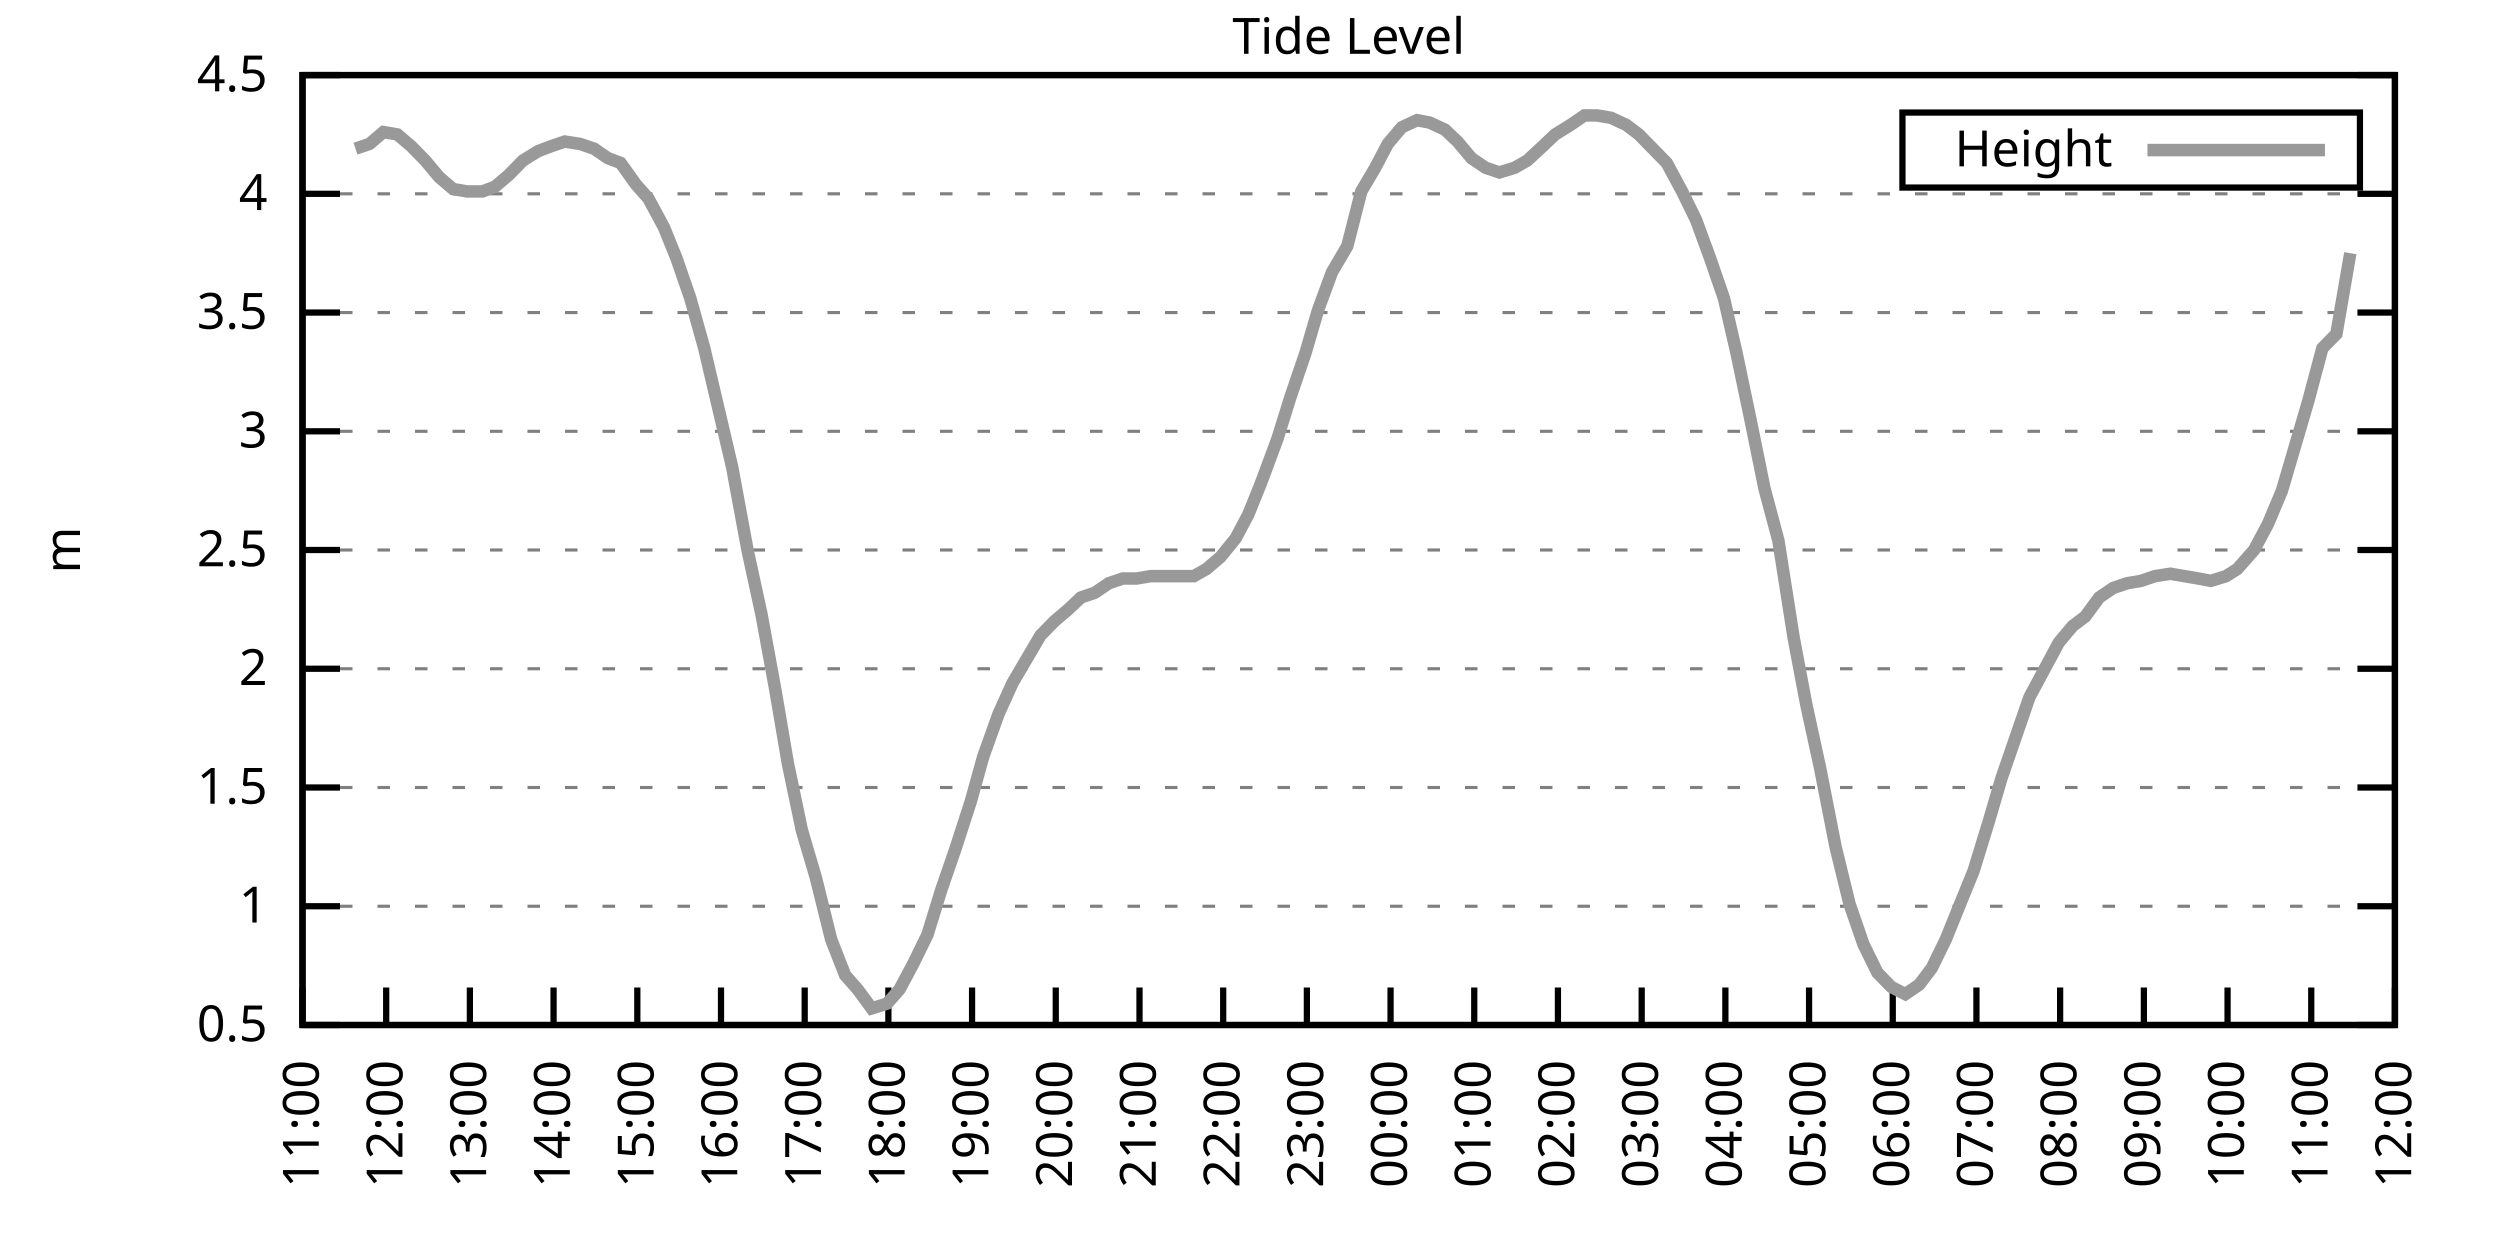
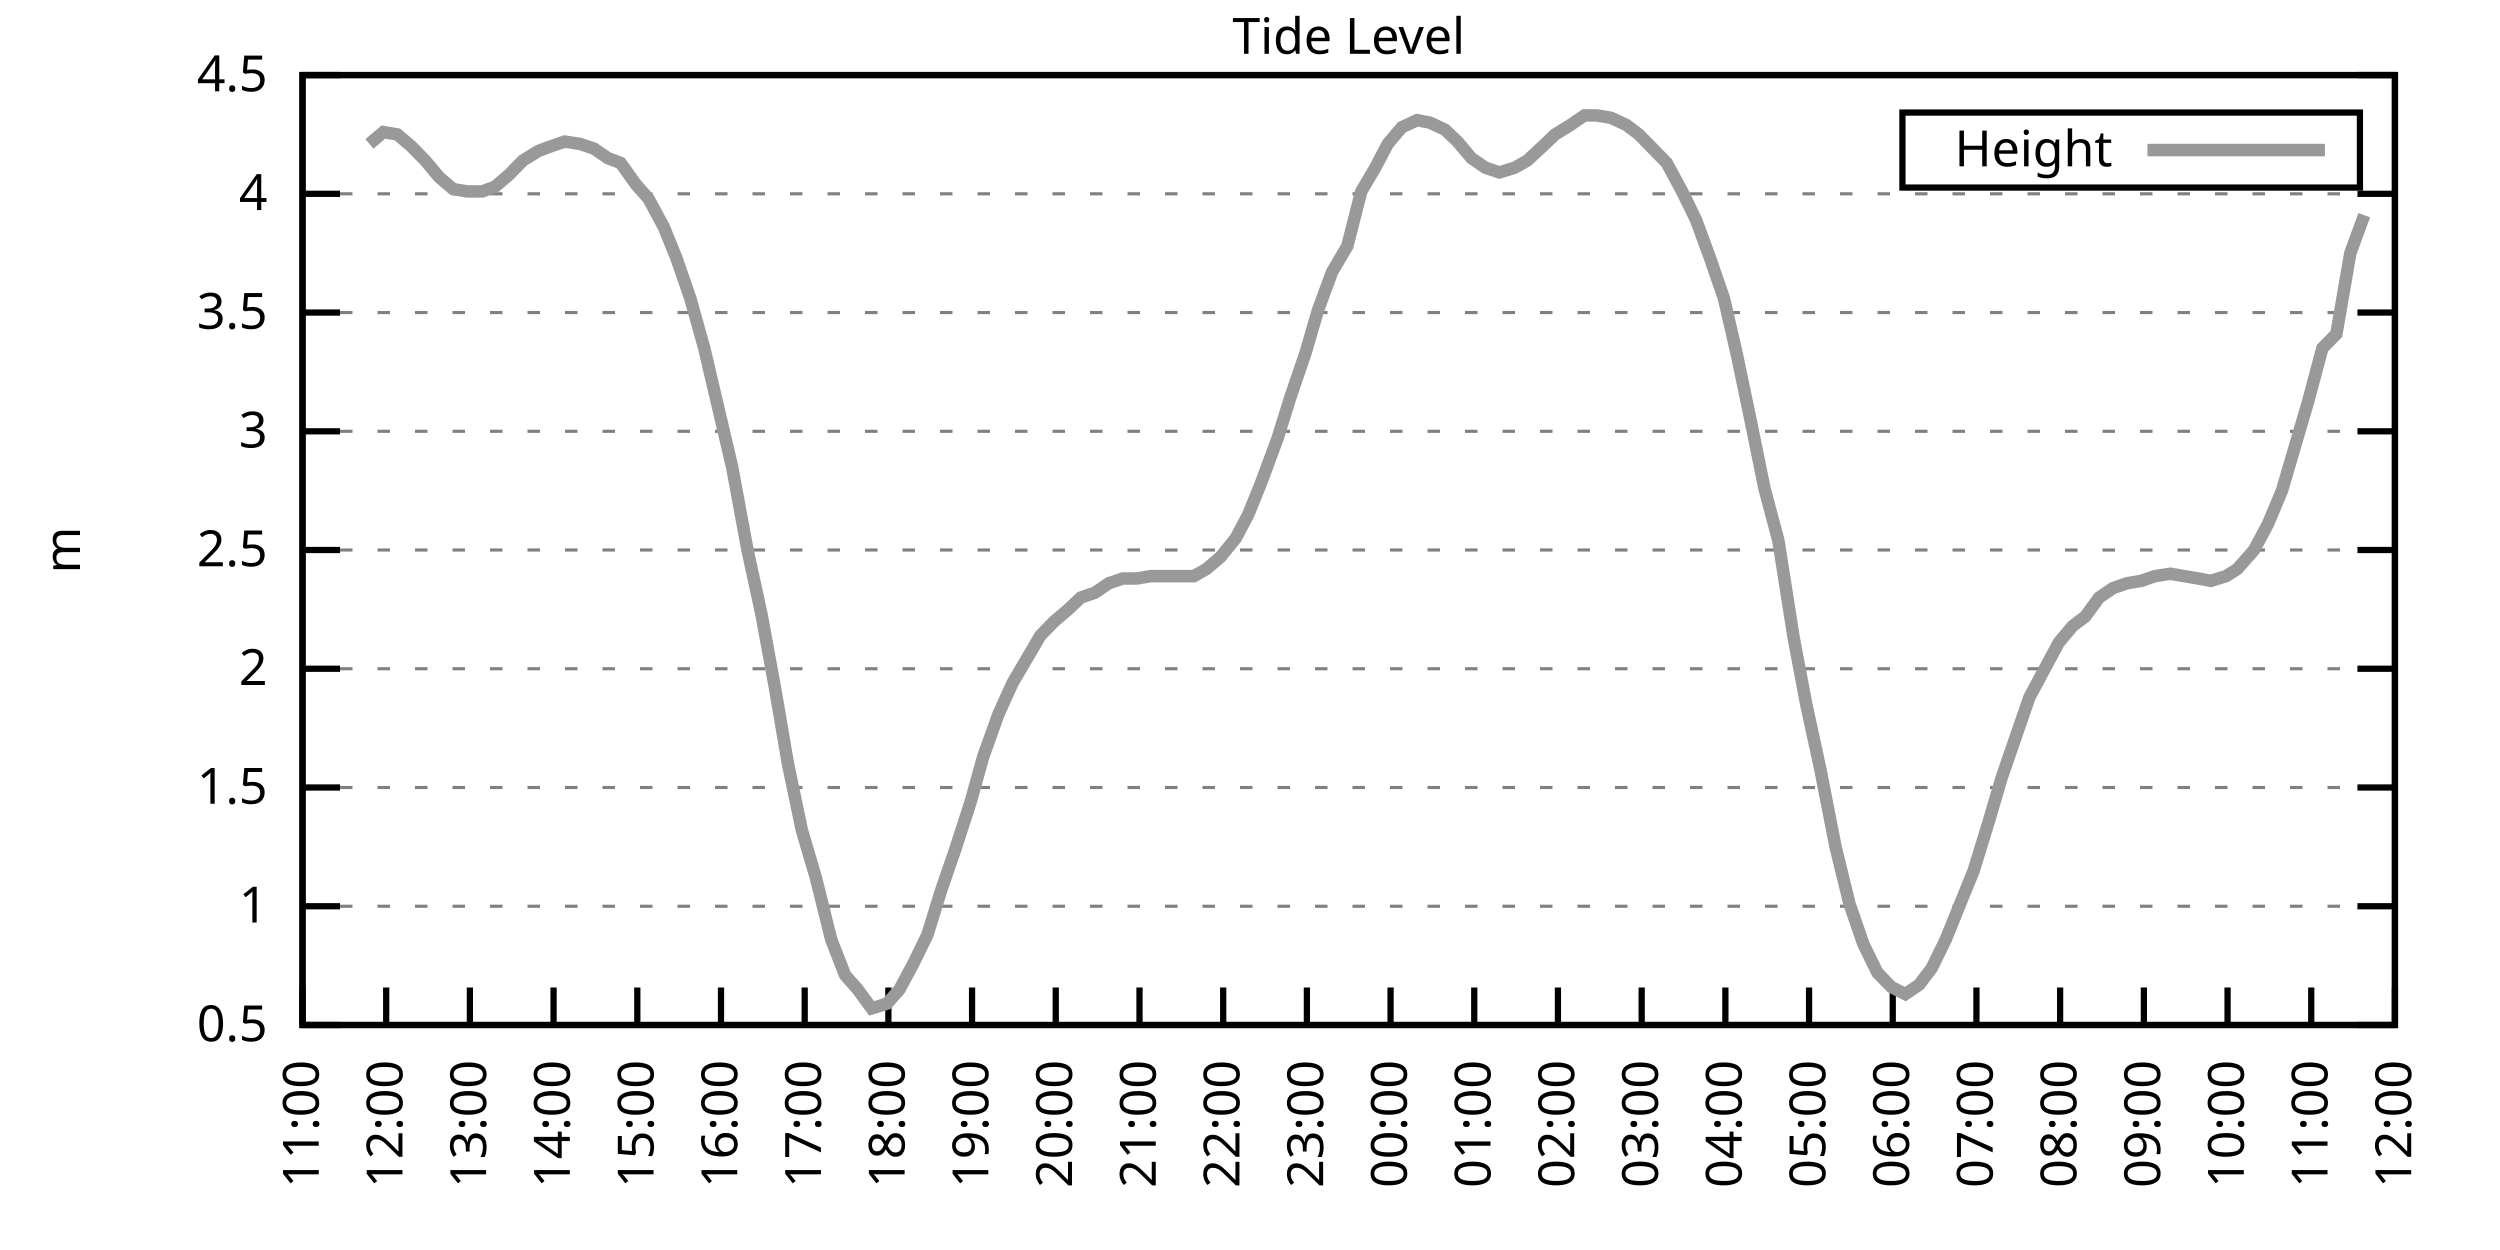
<svg xmlns="http://www.w3.org/2000/svg" xmlns:xlink="http://www.w3.org/1999/xlink" width="400" height="200" viewBox="0 0 400 200">
  <g id="gnuplot_canvas">
    <rect x="0" y="0" width="400" height="200" fill="none" />
    <defs>
      <circle id="gpDot" r="0.5" stroke-width="0.5" stroke="currentColor" />
      <path id="gpPt0" stroke-width="0.333" stroke="currentColor" d="M-1,0 h2 M0,-1 v2" />
      <path id="gpPt1" stroke-width="0.333" stroke="currentColor" d="M-1,-1 L1,1 M1,-1 L-1,1" />
      <path id="gpPt2" stroke-width="0.333" stroke="currentColor" d="M-1,0 L1,0 M0,-1 L0,1 M-1,-1 L1,1 M-1,1 L1,-1" />
      <rect id="gpPt3" stroke-width="0.333" stroke="currentColor" x="-1" y="-1" width="2" height="2" />
      <rect id="gpPt4" stroke-width="0.333" stroke="currentColor" fill="currentColor" x="-1" y="-1" width="2" height="2" />
      <circle id="gpPt5" stroke-width="0.333" stroke="currentColor" cx="0" cy="0" r="1" />
      <use xlink:href="#gpPt5" id="gpPt6" fill="currentColor" stroke="none" />
      <path id="gpPt7" stroke-width="0.333" stroke="currentColor" d="M0,-1.33 L-1.33,0.67 L1.33,0.67 z" />
      <use xlink:href="#gpPt7" id="gpPt8" fill="currentColor" stroke="none" />
      <use xlink:href="#gpPt7" id="gpPt9" stroke="currentColor" transform="rotate(180)" />
      <use xlink:href="#gpPt9" id="gpPt10" fill="currentColor" stroke="none" />
      <use xlink:href="#gpPt3" id="gpPt11" stroke="currentColor" transform="rotate(45)" />
      <use xlink:href="#gpPt11" id="gpPt12" fill="currentColor" stroke="none" />
      <path id="gpPt13" stroke-width="0.333" stroke="currentColor" d="M0,1.330 L1.265,0.411 L0.782,-1.067 L-0.782,-1.076 L-1.265,0.411 z" />
      <use xlink:href="#gpPt13" id="gpPt14" fill="currentColor" stroke="none" />
      <filter id="textbox" filterUnits="objectBoundingBox" x="0" y="0" height="1" width="1">
        <feFlood flood-color="white" flood-opacity="1" result="bgnd" />
        <feComposite in="SourceGraphic" in2="bgnd" operator="atop" />
      </filter>
      <filter id="greybox" filterUnits="objectBoundingBox" x="0" y="0" height="1" width="1">
        <feFlood flood-color="lightgrey" flood-opacity="1" result="grey" />
        <feComposite in="SourceGraphic" in2="grey" operator="atop" />
      </filter>
    </defs>
    <g fill="none" color="white" stroke="currentColor" stroke-width="1.00" stroke-linecap="butt" stroke-linejoin="miter">
</g>
    <g fill="none" color="black" stroke="currentColor" stroke-width="1.00" stroke-linecap="butt" stroke-linejoin="miter">
      <g stroke="none" shape-rendering="crispEdges">
        <polygon fill="rgb(255, 255, 255)" points="48.40,164.00 383.18,164.00 383.18,12.02 48.40,12.02 " />
      </g>
    </g>
    <g fill="none" color="black" stroke="currentColor" stroke-width="1.00" stroke-linecap="butt" stroke-linejoin="miter">
</g>
    <g fill="none" color="black" stroke="black" stroke-width="0.50" stroke-linecap="butt" stroke-linejoin="miter">
</g>
    <g fill="none" color="gray" stroke="currentColor" stroke-width="0.50" stroke-linecap="butt" stroke-linejoin="miter">
      <path stroke="gray" stroke-dasharray="2,4" class="gridline" d="M48.40,164.00 L383.19,164.00  " />
    </g>
    <g fill="none" color="gray" stroke="gray" stroke-width="1.00" stroke-linecap="butt" stroke-linejoin="miter">
</g>
    <g fill="none" color="black" stroke="currentColor" stroke-width="1.00" stroke-linecap="butt" stroke-linejoin="miter">
      <path stroke="black" d="M48.40,164.00 L54.40,164.00 M383.19,164.00 L377.19,164.00  " />
      <g transform="translate(42.80,166.60)" stroke="none" fill="black" font-family="Sans" font-size="8.00" text-anchor="end">
        <text>
          <tspan font-family="Sans"> 0.5</tspan>
        </text>
      </g>
    </g>
    <g fill="none" color="black" stroke="currentColor" stroke-width="1.00" stroke-linecap="butt" stroke-linejoin="miter">
</g>
    <g fill="none" color="black" stroke="black" stroke-width="0.50" stroke-linecap="butt" stroke-linejoin="miter">
</g>
    <g fill="none" color="gray" stroke="currentColor" stroke-width="0.50" stroke-linecap="butt" stroke-linejoin="miter">
      <path stroke="gray" stroke-dasharray="2,4" class="gridline" d="M48.40,145.00 L383.19,145.00  " />
    </g>
    <g fill="none" color="gray" stroke="gray" stroke-width="1.00" stroke-linecap="butt" stroke-linejoin="miter">
</g>
    <g fill="none" color="black" stroke="currentColor" stroke-width="1.00" stroke-linecap="butt" stroke-linejoin="miter">
      <path stroke="black" d="M48.40,145.00 L54.40,145.00 M383.19,145.00 L377.19,145.00  " />
      <g transform="translate(42.80,147.60)" stroke="none" fill="black" font-family="Sans" font-size="8.00" text-anchor="end">
        <text>
          <tspan font-family="Sans"> 1</tspan>
        </text>
      </g>
    </g>
    <g fill="none" color="black" stroke="currentColor" stroke-width="1.00" stroke-linecap="butt" stroke-linejoin="miter">
</g>
    <g fill="none" color="black" stroke="black" stroke-width="0.50" stroke-linecap="butt" stroke-linejoin="miter">
</g>
    <g fill="none" color="gray" stroke="currentColor" stroke-width="0.50" stroke-linecap="butt" stroke-linejoin="miter">
      <path stroke="gray" stroke-dasharray="2,4" class="gridline" d="M48.40,126.00 L383.19,126.00  " />
    </g>
    <g fill="none" color="gray" stroke="gray" stroke-width="1.00" stroke-linecap="butt" stroke-linejoin="miter">
</g>
    <g fill="none" color="black" stroke="currentColor" stroke-width="1.00" stroke-linecap="butt" stroke-linejoin="miter">
      <path stroke="black" d="M48.40,126.00 L54.40,126.00 M383.19,126.00 L377.19,126.00  " />
      <g transform="translate(42.80,128.60)" stroke="none" fill="black" font-family="Sans" font-size="8.00" text-anchor="end">
        <text>
          <tspan font-family="Sans"> 1.5</tspan>
        </text>
      </g>
    </g>
    <g fill="none" color="black" stroke="currentColor" stroke-width="1.00" stroke-linecap="butt" stroke-linejoin="miter">
</g>
    <g fill="none" color="black" stroke="black" stroke-width="0.50" stroke-linecap="butt" stroke-linejoin="miter">
</g>
    <g fill="none" color="gray" stroke="currentColor" stroke-width="0.50" stroke-linecap="butt" stroke-linejoin="miter">
      <path stroke="gray" stroke-dasharray="2,4" class="gridline" d="M48.40,107.00 L383.19,107.00  " />
    </g>
    <g fill="none" color="gray" stroke="gray" stroke-width="1.00" stroke-linecap="butt" stroke-linejoin="miter">
</g>
    <g fill="none" color="black" stroke="currentColor" stroke-width="1.00" stroke-linecap="butt" stroke-linejoin="miter">
      <path stroke="black" d="M48.40,107.00 L54.40,107.00 M383.19,107.00 L377.19,107.00  " />
      <g transform="translate(42.80,109.60)" stroke="none" fill="black" font-family="Sans" font-size="8.00" text-anchor="end">
        <text>
          <tspan font-family="Sans"> 2</tspan>
        </text>
      </g>
    </g>
    <g fill="none" color="black" stroke="currentColor" stroke-width="1.00" stroke-linecap="butt" stroke-linejoin="miter">
</g>
    <g fill="none" color="black" stroke="black" stroke-width="0.50" stroke-linecap="butt" stroke-linejoin="miter">
</g>
    <g fill="none" color="gray" stroke="currentColor" stroke-width="0.50" stroke-linecap="butt" stroke-linejoin="miter">
      <path stroke="gray" stroke-dasharray="2,4" class="gridline" d="M48.40,88.00 L383.19,88.00  " />
    </g>
    <g fill="none" color="gray" stroke="gray" stroke-width="1.00" stroke-linecap="butt" stroke-linejoin="miter">
</g>
    <g fill="none" color="black" stroke="currentColor" stroke-width="1.00" stroke-linecap="butt" stroke-linejoin="miter">
      <path stroke="black" d="M48.40,88.00 L54.40,88.00 M383.19,88.00 L377.19,88.00  " />
      <g transform="translate(42.80,90.60)" stroke="none" fill="black" font-family="Sans" font-size="8.00" text-anchor="end">
        <text>
          <tspan font-family="Sans"> 2.5</tspan>
        </text>
      </g>
    </g>
    <g fill="none" color="black" stroke="currentColor" stroke-width="1.00" stroke-linecap="butt" stroke-linejoin="miter">
</g>
    <g fill="none" color="black" stroke="black" stroke-width="0.50" stroke-linecap="butt" stroke-linejoin="miter">
</g>
    <g fill="none" color="gray" stroke="currentColor" stroke-width="0.50" stroke-linecap="butt" stroke-linejoin="miter">
      <path stroke="gray" stroke-dasharray="2,4" class="gridline" d="M48.40,69.01 L383.19,69.01  " />
    </g>
    <g fill="none" color="gray" stroke="gray" stroke-width="1.00" stroke-linecap="butt" stroke-linejoin="miter">
</g>
    <g fill="none" color="black" stroke="currentColor" stroke-width="1.00" stroke-linecap="butt" stroke-linejoin="miter">
      <path stroke="black" d="M48.40,69.01 L54.40,69.01 M383.19,69.01 L377.19,69.01  " />
      <g transform="translate(42.80,71.61)" stroke="none" fill="black" font-family="Sans" font-size="8.00" text-anchor="end">
        <text>
          <tspan font-family="Sans"> 3</tspan>
        </text>
      </g>
    </g>
    <g fill="none" color="black" stroke="currentColor" stroke-width="1.00" stroke-linecap="butt" stroke-linejoin="miter">
</g>
    <g fill="none" color="black" stroke="black" stroke-width="0.50" stroke-linecap="butt" stroke-linejoin="miter">
</g>
    <g fill="none" color="gray" stroke="currentColor" stroke-width="0.50" stroke-linecap="butt" stroke-linejoin="miter">
      <path stroke="gray" stroke-dasharray="2,4" class="gridline" d="M48.40,50.01 L383.19,50.01  " />
    </g>
    <g fill="none" color="gray" stroke="gray" stroke-width="1.00" stroke-linecap="butt" stroke-linejoin="miter">
</g>
    <g fill="none" color="black" stroke="currentColor" stroke-width="1.00" stroke-linecap="butt" stroke-linejoin="miter">
      <path stroke="black" d="M48.40,50.01 L54.40,50.01 M383.19,50.01 L377.19,50.01  " />
      <g transform="translate(42.80,52.61)" stroke="none" fill="black" font-family="Sans" font-size="8.00" text-anchor="end">
        <text>
          <tspan font-family="Sans"> 3.5</tspan>
        </text>
      </g>
    </g>
    <g fill="none" color="black" stroke="currentColor" stroke-width="1.00" stroke-linecap="butt" stroke-linejoin="miter">
</g>
    <g fill="none" color="black" stroke="black" stroke-width="0.50" stroke-linecap="butt" stroke-linejoin="miter">
</g>
    <g fill="none" color="gray" stroke="currentColor" stroke-width="0.50" stroke-linecap="butt" stroke-linejoin="miter">
      <path stroke="gray" stroke-dasharray="2,4" class="gridline" d="M48.40,31.01 L383.19,31.01  " />
    </g>
    <g fill="none" color="gray" stroke="gray" stroke-width="1.00" stroke-linecap="butt" stroke-linejoin="miter">
</g>
    <g fill="none" color="black" stroke="currentColor" stroke-width="1.00" stroke-linecap="butt" stroke-linejoin="miter">
      <path stroke="black" d="M48.40,31.01 L54.40,31.01 M383.19,31.01 L377.19,31.01  " />
      <g transform="translate(42.80,33.61)" stroke="none" fill="black" font-family="Sans" font-size="8.00" text-anchor="end">
        <text>
          <tspan font-family="Sans"> 4</tspan>
        </text>
      </g>
    </g>
    <g fill="none" color="black" stroke="currentColor" stroke-width="1.00" stroke-linecap="butt" stroke-linejoin="miter">
</g>
    <g fill="none" color="black" stroke="black" stroke-width="0.50" stroke-linecap="butt" stroke-linejoin="miter">
</g>
    <g fill="none" color="gray" stroke="currentColor" stroke-width="0.50" stroke-linecap="butt" stroke-linejoin="miter">
      <path stroke="gray" stroke-dasharray="2,4" class="gridline" d="M48.40,12.01 L383.19,12.01  " />
    </g>
    <g fill="none" color="gray" stroke="gray" stroke-width="1.00" stroke-linecap="butt" stroke-linejoin="miter">
</g>
    <g fill="none" color="black" stroke="currentColor" stroke-width="1.00" stroke-linecap="butt" stroke-linejoin="miter">
      <path stroke="black" d="M48.40,12.01 L54.40,12.01 M383.19,12.01 L377.19,12.01  " />
      <g transform="translate(42.80,14.61)" stroke="none" fill="black" font-family="Sans" font-size="8.00" text-anchor="end">
        <text>
          <tspan font-family="Sans"> 4.5</tspan>
        </text>
      </g>
    </g>
    <g fill="none" color="black" stroke="currentColor" stroke-width="1.00" stroke-linecap="butt" stroke-linejoin="miter">
      <path stroke="black" d="M48.40,164.00 L48.40,158.00  " />
      <g transform="translate(51.00,169.60) rotate(270.00)" stroke="none" fill="black" font-family="Sans" font-size="8.00" text-anchor="end">
        <text>
          <tspan font-family="Sans">11:00</tspan>
        </text>
      </g>
    </g>
    <g fill="none" color="black" stroke="currentColor" stroke-width="1.00" stroke-linecap="butt" stroke-linejoin="miter">
      <path stroke="black" d="M61.79,164.00 L61.79,158.00  " />
      <g transform="translate(64.39,169.60) rotate(270.00)" stroke="none" fill="black" font-family="Sans" font-size="8.00" text-anchor="end">
        <text>
          <tspan font-family="Sans">12:00</tspan>
        </text>
      </g>
    </g>
    <g fill="none" color="black" stroke="currentColor" stroke-width="1.00" stroke-linecap="butt" stroke-linejoin="miter">
      <path stroke="black" d="M75.18,164.00 L75.18,158.00  " />
      <g transform="translate(77.78,169.60) rotate(270.00)" stroke="none" fill="black" font-family="Sans" font-size="8.00" text-anchor="end">
        <text>
          <tspan font-family="Sans">13:00</tspan>
        </text>
      </g>
    </g>
    <g fill="none" color="black" stroke="currentColor" stroke-width="1.00" stroke-linecap="butt" stroke-linejoin="miter">
      <path stroke="black" d="M88.57,164.00 L88.57,158.00  " />
      <g transform="translate(91.17,169.60) rotate(270.00)" stroke="none" fill="black" font-family="Sans" font-size="8.00" text-anchor="end">
        <text>
          <tspan font-family="Sans">14:00</tspan>
        </text>
      </g>
    </g>
    <g fill="none" color="black" stroke="currentColor" stroke-width="1.00" stroke-linecap="butt" stroke-linejoin="miter">
      <path stroke="black" d="M101.97,164.00 L101.97,158.00  " />
      <g transform="translate(104.57,169.60) rotate(270.00)" stroke="none" fill="black" font-family="Sans" font-size="8.00" text-anchor="end">
        <text>
          <tspan font-family="Sans">15:00</tspan>
        </text>
      </g>
    </g>
    <g fill="none" color="black" stroke="currentColor" stroke-width="1.00" stroke-linecap="butt" stroke-linejoin="miter">
      <path stroke="black" d="M115.36,164.00 L115.36,158.00  " />
      <g transform="translate(117.96,169.60) rotate(270.00)" stroke="none" fill="black" font-family="Sans" font-size="8.00" text-anchor="end">
        <text>
          <tspan font-family="Sans">16:00</tspan>
        </text>
      </g>
    </g>
    <g fill="none" color="black" stroke="currentColor" stroke-width="1.00" stroke-linecap="butt" stroke-linejoin="miter">
      <path stroke="black" d="M128.75,164.00 L128.75,158.00  " />
      <g transform="translate(131.35,169.60) rotate(270.00)" stroke="none" fill="black" font-family="Sans" font-size="8.00" text-anchor="end">
        <text>
          <tspan font-family="Sans">17:00</tspan>
        </text>
      </g>
    </g>
    <g fill="none" color="black" stroke="currentColor" stroke-width="1.00" stroke-linecap="butt" stroke-linejoin="miter">
      <path stroke="black" d="M142.14,164.00 L142.14,158.00  " />
      <g transform="translate(144.74,169.60) rotate(270.00)" stroke="none" fill="black" font-family="Sans" font-size="8.00" text-anchor="end">
        <text>
          <tspan font-family="Sans">18:00</tspan>
        </text>
      </g>
    </g>
    <g fill="none" color="black" stroke="currentColor" stroke-width="1.00" stroke-linecap="butt" stroke-linejoin="miter">
      <path stroke="black" d="M155.53,164.00 L155.53,158.00  " />
      <g transform="translate(158.13,169.60) rotate(270.00)" stroke="none" fill="black" font-family="Sans" font-size="8.00" text-anchor="end">
        <text>
          <tspan font-family="Sans">19:00</tspan>
        </text>
      </g>
    </g>
    <g fill="none" color="black" stroke="currentColor" stroke-width="1.00" stroke-linecap="butt" stroke-linejoin="miter">
      <path stroke="black" d="M168.92,164.00 L168.92,158.00  " />
      <g transform="translate(171.52,169.60) rotate(270.00)" stroke="none" fill="black" font-family="Sans" font-size="8.00" text-anchor="end">
        <text>
          <tspan font-family="Sans">20:00</tspan>
        </text>
      </g>
    </g>
    <g fill="none" color="black" stroke="currentColor" stroke-width="1.00" stroke-linecap="butt" stroke-linejoin="miter">
      <path stroke="black" d="M182.32,164.00 L182.32,158.00  " />
      <g transform="translate(184.92,169.60) rotate(270.00)" stroke="none" fill="black" font-family="Sans" font-size="8.00" text-anchor="end">
        <text>
          <tspan font-family="Sans">21:00</tspan>
        </text>
      </g>
    </g>
    <g fill="none" color="black" stroke="currentColor" stroke-width="1.00" stroke-linecap="butt" stroke-linejoin="miter">
      <path stroke="black" d="M195.71,164.00 L195.71,158.00  " />
      <g transform="translate(198.31,169.60) rotate(270.00)" stroke="none" fill="black" font-family="Sans" font-size="8.00" text-anchor="end">
        <text>
          <tspan font-family="Sans">22:00</tspan>
        </text>
      </g>
    </g>
    <g fill="none" color="black" stroke="currentColor" stroke-width="1.00" stroke-linecap="butt" stroke-linejoin="miter">
      <path stroke="black" d="M209.10,164.00 L209.10,158.00  " />
      <g transform="translate(211.70,169.60) rotate(270.00)" stroke="none" fill="black" font-family="Sans" font-size="8.00" text-anchor="end">
        <text>
          <tspan font-family="Sans">23:00</tspan>
        </text>
      </g>
    </g>
    <g fill="none" color="black" stroke="currentColor" stroke-width="1.00" stroke-linecap="butt" stroke-linejoin="miter">
      <path stroke="black" d="M222.49,164.00 L222.49,158.00  " />
      <g transform="translate(225.09,169.60) rotate(270.00)" stroke="none" fill="black" font-family="Sans" font-size="8.00" text-anchor="end">
        <text>
          <tspan font-family="Sans">00:00</tspan>
        </text>
      </g>
    </g>
    <g fill="none" color="black" stroke="currentColor" stroke-width="1.00" stroke-linecap="butt" stroke-linejoin="miter">
      <path stroke="black" d="M235.88,164.00 L235.88,158.00  " />
      <g transform="translate(238.48,169.60) rotate(270.00)" stroke="none" fill="black" font-family="Sans" font-size="8.00" text-anchor="end">
        <text>
          <tspan font-family="Sans">01:00</tspan>
        </text>
      </g>
    </g>
    <g fill="none" color="black" stroke="currentColor" stroke-width="1.00" stroke-linecap="butt" stroke-linejoin="miter">
      <path stroke="black" d="M249.27,164.00 L249.27,158.00  " />
      <g transform="translate(251.87,169.60) rotate(270.00)" stroke="none" fill="black" font-family="Sans" font-size="8.00" text-anchor="end">
        <text>
          <tspan font-family="Sans">02:00</tspan>
        </text>
      </g>
    </g>
    <g fill="none" color="black" stroke="currentColor" stroke-width="1.00" stroke-linecap="butt" stroke-linejoin="miter">
      <path stroke="black" d="M262.67,164.00 L262.67,158.00  " />
      <g transform="translate(265.27,169.60) rotate(270.00)" stroke="none" fill="black" font-family="Sans" font-size="8.00" text-anchor="end">
        <text>
          <tspan font-family="Sans">03:00</tspan>
        </text>
      </g>
    </g>
    <g fill="none" color="black" stroke="currentColor" stroke-width="1.00" stroke-linecap="butt" stroke-linejoin="miter">
      <path stroke="black" d="M276.06,164.00 L276.06,158.00  " />
      <g transform="translate(278.66,169.60) rotate(270.00)" stroke="none" fill="black" font-family="Sans" font-size="8.00" text-anchor="end">
        <text>
          <tspan font-family="Sans">04:00</tspan>
        </text>
      </g>
    </g>
    <g fill="none" color="black" stroke="currentColor" stroke-width="1.00" stroke-linecap="butt" stroke-linejoin="miter">
      <path stroke="black" d="M289.45,164.00 L289.45,158.00  " />
      <g transform="translate(292.05,169.60) rotate(270.00)" stroke="none" fill="black" font-family="Sans" font-size="8.00" text-anchor="end">
        <text>
          <tspan font-family="Sans">05:00</tspan>
        </text>
      </g>
    </g>
    <g fill="none" color="black" stroke="currentColor" stroke-width="1.00" stroke-linecap="butt" stroke-linejoin="miter">
      <path stroke="black" d="M302.84,164.00 L302.84,158.00  " />
      <g transform="translate(305.44,169.60) rotate(270.00)" stroke="none" fill="black" font-family="Sans" font-size="8.00" text-anchor="end">
        <text>
          <tspan font-family="Sans">06:00</tspan>
        </text>
      </g>
    </g>
    <g fill="none" color="black" stroke="currentColor" stroke-width="1.00" stroke-linecap="butt" stroke-linejoin="miter">
      <path stroke="black" d="M316.23,164.00 L316.23,158.00  " />
      <g transform="translate(318.83,169.60) rotate(270.00)" stroke="none" fill="black" font-family="Sans" font-size="8.00" text-anchor="end">
        <text>
          <tspan font-family="Sans">07:00</tspan>
        </text>
      </g>
    </g>
    <g fill="none" color="black" stroke="currentColor" stroke-width="1.00" stroke-linecap="butt" stroke-linejoin="miter">
      <path stroke="black" d="M329.62,164.00 L329.62,158.00  " />
      <g transform="translate(332.22,169.60) rotate(270.00)" stroke="none" fill="black" font-family="Sans" font-size="8.00" text-anchor="end">
        <text>
          <tspan font-family="Sans">08:00</tspan>
        </text>
      </g>
    </g>
    <g fill="none" color="black" stroke="currentColor" stroke-width="1.00" stroke-linecap="butt" stroke-linejoin="miter">
      <path stroke="black" d="M343.02,164.00 L343.02,158.00  " />
      <g transform="translate(345.62,169.60) rotate(270.00)" stroke="none" fill="black" font-family="Sans" font-size="8.00" text-anchor="end">
        <text>
          <tspan font-family="Sans">09:00</tspan>
        </text>
      </g>
    </g>
    <g fill="none" color="black" stroke="currentColor" stroke-width="1.00" stroke-linecap="butt" stroke-linejoin="miter">
      <path stroke="black" d="M356.41,164.00 L356.41,158.00  " />
      <g transform="translate(359.01,169.60) rotate(270.00)" stroke="none" fill="black" font-family="Sans" font-size="8.00" text-anchor="end">
        <text>
          <tspan font-family="Sans">10:00</tspan>
        </text>
      </g>
    </g>
    <g fill="none" color="black" stroke="currentColor" stroke-width="1.00" stroke-linecap="butt" stroke-linejoin="miter">
      <path stroke="black" d="M369.80,164.00 L369.80,158.00  " />
      <g transform="translate(372.40,169.60) rotate(270.00)" stroke="none" fill="black" font-family="Sans" font-size="8.00" text-anchor="end">
        <text>
          <tspan font-family="Sans">11:00</tspan>
        </text>
      </g>
    </g>
    <g fill="none" color="black" stroke="currentColor" stroke-width="1.00" stroke-linecap="butt" stroke-linejoin="miter">
      <path stroke="black" d="M383.19,164.00 L383.19,158.00  " />
      <g transform="translate(385.79,169.60) rotate(270.00)" stroke="none" fill="black" font-family="Sans" font-size="8.00" text-anchor="end">
        <text>
          <tspan font-family="Sans">12:00</tspan>
        </text>
      </g>
    </g>
    <g fill="none" color="black" stroke="currentColor" stroke-width="1.00" stroke-linecap="butt" stroke-linejoin="miter">
</g>
    <g fill="none" color="black" stroke="currentColor" stroke-width="1.00" stroke-linecap="butt" stroke-linejoin="miter">
      <path stroke="black" d="M48.40,12.01 L48.40,164.00 L383.19,164.00 L383.19,12.01 L48.40,12.01 Z  " />
    </g>
    <g fill="none" color="black" stroke="currentColor" stroke-width="1.00" stroke-linecap="butt" stroke-linejoin="miter">
</g>
    <g fill="none" color="black" stroke="currentColor" stroke-width="1.00" stroke-linecap="butt" stroke-linejoin="miter">
      <path stroke="black" d="M304.39,30.01 L304.39,18.01 L377.59,18.01 L377.59,30.01 L304.39,30.01 Z  " />
    </g>
    <g id="Tide_level_plot_1">
      <g fill="none" color="white" stroke="black" stroke-width="2.00" stroke-linecap="butt" stroke-linejoin="miter">
</g>
      <g fill="none" color="black" stroke="currentColor" stroke-width="2.00" stroke-linecap="butt" stroke-linejoin="miter">
        <g transform="translate(337.99,26.61)" stroke="none" fill="black" font-family="Sans" font-size="8.00" text-anchor="end">
          <text>
            <tspan font-family="Sans">Height</tspan>
          </text>
        </g>
      </g>
      <g fill="none" color="black" stroke="currentColor" stroke-width="2.00" stroke-linecap="butt" stroke-linejoin="miter">
-         <path stroke="rgb(153, 153, 153)" d="M343.59,24.01 L371.99,24.01 M56.88,23.79 L59.11,23.03 L61.35,21.13 L63.58,21.51 L65.81,23.41 L68.04,25.69   L70.27,28.35 L72.50,30.25 L74.74,30.63 L77.19,30.63 L79.20,29.87 L81.43,27.97 L83.66,25.69 L86.12,24.17   L88.13,23.41 L90.36,22.65 L92.82,23.03 L95.05,23.79 L97.28,25.31 L99.29,26.07 L101.74,29.49 L103.75,31.77   L106.21,36.33 L108.22,41.27 L110.45,47.73 L112.68,55.71 L114.91,65.21 L117.14,74.71 L119.60,88.00 L121.83,98.26   L124.06,110.42 L126.07,122.20 L128.30,132.84 L130.54,140.44 L132.99,150.32 L135.22,156.02 L137.23,158.30 L139.46,161.34   L141.92,160.58 L143.93,158.30 L146.16,154.12 L148.39,149.56 L150.62,142.34 L152.85,135.88 L155.31,128.28 L157.32,121.06   L159.77,114.22 L162.01,109.28 L164.24,105.48 L166.47,101.68 L168.70,99.40 L170.93,97.50 L172.94,95.60 L175.17,94.84   L177.41,93.32 L179.64,92.56 L181.87,92.56 L184.10,92.18 L186.56,92.18 L188.79,92.18 L191.02,92.18 L193.03,91.04   L195.26,89.14 L197.72,86.11 L199.73,82.31 L201.73,77.37 L204.41,70.15 L206.42,63.69 L208.88,56.47 L210.88,49.63   L213.12,43.55 L215.57,39.37 L217.80,30.63 L220.04,26.83 L222.04,23.03 L224.28,20.37 L226.73,19.23 L228.74,19.61   L231.20,20.75 L233.20,22.65 L235.44,25.31 L237.67,26.83 L239.90,27.59 L242.36,26.83 L244.36,25.69 L246.82,23.41   L248.83,21.51 L251.28,19.99 L253.51,18.47 L255.52,18.47 L257.76,18.85 L260.21,19.99 L262.22,21.51 L264.45,23.79   L266.68,26.07 L269.14,30.63 L271.37,35.19 L273.60,41.27 L275.83,47.73 L277.84,56.47 L280.07,67.11 L282.31,78.13   L284.54,86.49 L286.99,102.06 L289.00,112.70 L291.23,122.96 L293.69,135.50 L295.92,144.62 L298.15,151.08 L300.39,155.64   L302.62,157.92 L304.85,159.06 L307.08,157.54 L309.09,154.88 L311.32,150.32 L313.78,144.24 L315.79,139.30 L318.24,131.32   L320.25,124.48 L324.71,111.56 L326.95,107.38 L329.40,102.82 L331.63,100.16 L333.64,98.64 L335.87,95.60 L338.10,94.08   L340.34,93.32 L342.57,92.94 L344.80,92.18 L347.26,91.80 L349.49,92.18 L351.72,92.56 L353.73,92.94 L356.18,92.18   L357.97,91.04 L360.65,88.00 L362.88,83.83 L365.11,78.51 L367.12,71.67 L369.35,64.07 L371.58,55.71 L373.82,53.43   L376.05,40.51  " />
+         <path stroke="rgb(153, 153, 153)" d="M343.59,24.01 L371.99,24.01 M59.11,23.03 L61.35,21.13 L63.58,21.51 L65.81,23.41 L68.04,25.69 L70.27,28.35   L72.50,30.25 L74.74,30.63 L77.19,30.63 L79.20,29.87 L81.43,27.97 L83.66,25.69 L86.12,24.17 L88.13,23.41   L90.36,22.65 L92.82,23.03 L95.05,23.79 L97.28,25.31 L99.29,26.07 L101.74,29.49 L103.75,31.77 L106.21,36.33   L108.22,41.27 L110.45,47.73 L112.68,55.71 L114.91,65.21 L117.14,74.71 L119.60,88.00 L121.83,98.26 L124.06,110.42   L126.07,122.20 L128.30,132.84 L130.54,140.44 L132.99,150.32 L135.22,156.02 L137.23,158.30 L139.46,161.34 L141.92,160.58   L143.93,158.30 L146.16,154.12 L148.39,149.56 L150.62,142.34 L152.85,135.88 L155.31,128.28 L157.32,121.06 L159.77,114.22   L162.01,109.28 L164.24,105.48 L166.47,101.68 L168.70,99.40 L170.93,97.50 L172.94,95.60 L175.17,94.84 L177.41,93.32   L179.64,92.56 L181.87,92.56 L184.10,92.18 L186.56,92.18 L188.79,92.18 L191.02,92.18 L193.03,91.04 L195.26,89.14   L197.72,86.11 L199.73,82.31 L201.73,77.37 L204.41,70.15 L206.42,63.69 L208.88,56.47 L210.88,49.63 L213.12,43.55   L215.57,39.37 L217.80,30.63 L220.04,26.83 L222.04,23.03 L224.28,20.37 L226.73,19.23 L228.74,19.61 L231.20,20.75   L233.20,22.65 L235.44,25.31 L237.67,26.83 L239.90,27.59 L242.36,26.83 L244.36,25.69 L246.82,23.41 L248.83,21.51   L251.28,19.99 L253.51,18.47 L255.52,18.47 L257.76,18.85 L260.21,19.99 L262.22,21.51 L264.45,23.79 L266.68,26.07   L269.14,30.63 L271.37,35.19 L273.60,41.27 L275.83,47.73 L277.84,56.47 L280.07,67.11 L282.31,78.13 L284.54,86.49   L286.99,102.06 L289.00,112.70 L291.23,122.96 L293.69,135.50 L295.92,144.62 L298.15,151.08 L300.39,155.64 L302.62,157.92   L304.85,159.06 L307.08,157.54 L309.09,154.88 L311.32,150.32 L313.78,144.24 L315.79,139.30 L318.24,131.32 L320.25,124.48   L324.71,111.56 L326.95,107.38 L329.40,102.82 L331.63,100.16 L333.64,98.64 L335.87,95.60 L338.10,94.08 L340.34,93.32   L342.57,92.94 L344.80,92.18 L347.26,91.80 L349.49,92.18 L351.72,92.56 L353.73,92.94 L356.18,92.18 L357.97,91.04   L360.65,88.00 L362.88,83.83 L365.11,78.51 L367.12,71.67 L369.35,64.07 L371.58,55.71 L373.82,53.43 L376.05,40.51   L378.28,34.43  " />
      </g>
    </g>
    <g fill="none" color="black" stroke="currentColor" stroke-width="2.00" stroke-linecap="butt" stroke-linejoin="miter">
</g>
    <g fill="none" color="black" stroke="black" stroke-width="1.00" stroke-linecap="butt" stroke-linejoin="miter">
</g>
    <g fill="none" color="black" stroke="currentColor" stroke-width="1.00" stroke-linecap="butt" stroke-linejoin="miter">
      <path stroke="black" d="M48.40,12.01 L48.40,164.00 L383.19,164.00 L383.19,12.01 L48.40,12.01 Z  " />
      <g transform="translate(12.80,88.01) rotate(270.00)" stroke="none" fill="black" font-family="Sans" font-size="8.00" text-anchor="middle">
        <text>
          <tspan font-family="Sans">m</tspan>
        </text>
      </g>
    </g>
    <g fill="none" color="black" stroke="currentColor" stroke-width="1.00" stroke-linecap="butt" stroke-linejoin="miter">
</g>
    <g fill="none" color="black" stroke="currentColor" stroke-width="1.00" stroke-linecap="butt" stroke-linejoin="miter">
      <g transform="translate(215.79,8.61)" stroke="none" fill="black" font-family="Sans" font-size="8.00" text-anchor="middle">
        <text>
          <tspan font-family="Sans">Tide Level</tspan>
        </text>
      </g>
    </g>
    <g fill="none" color="black" stroke="currentColor" stroke-width="1.00" stroke-linecap="butt" stroke-linejoin="miter">
</g>
  </g>
</svg>
